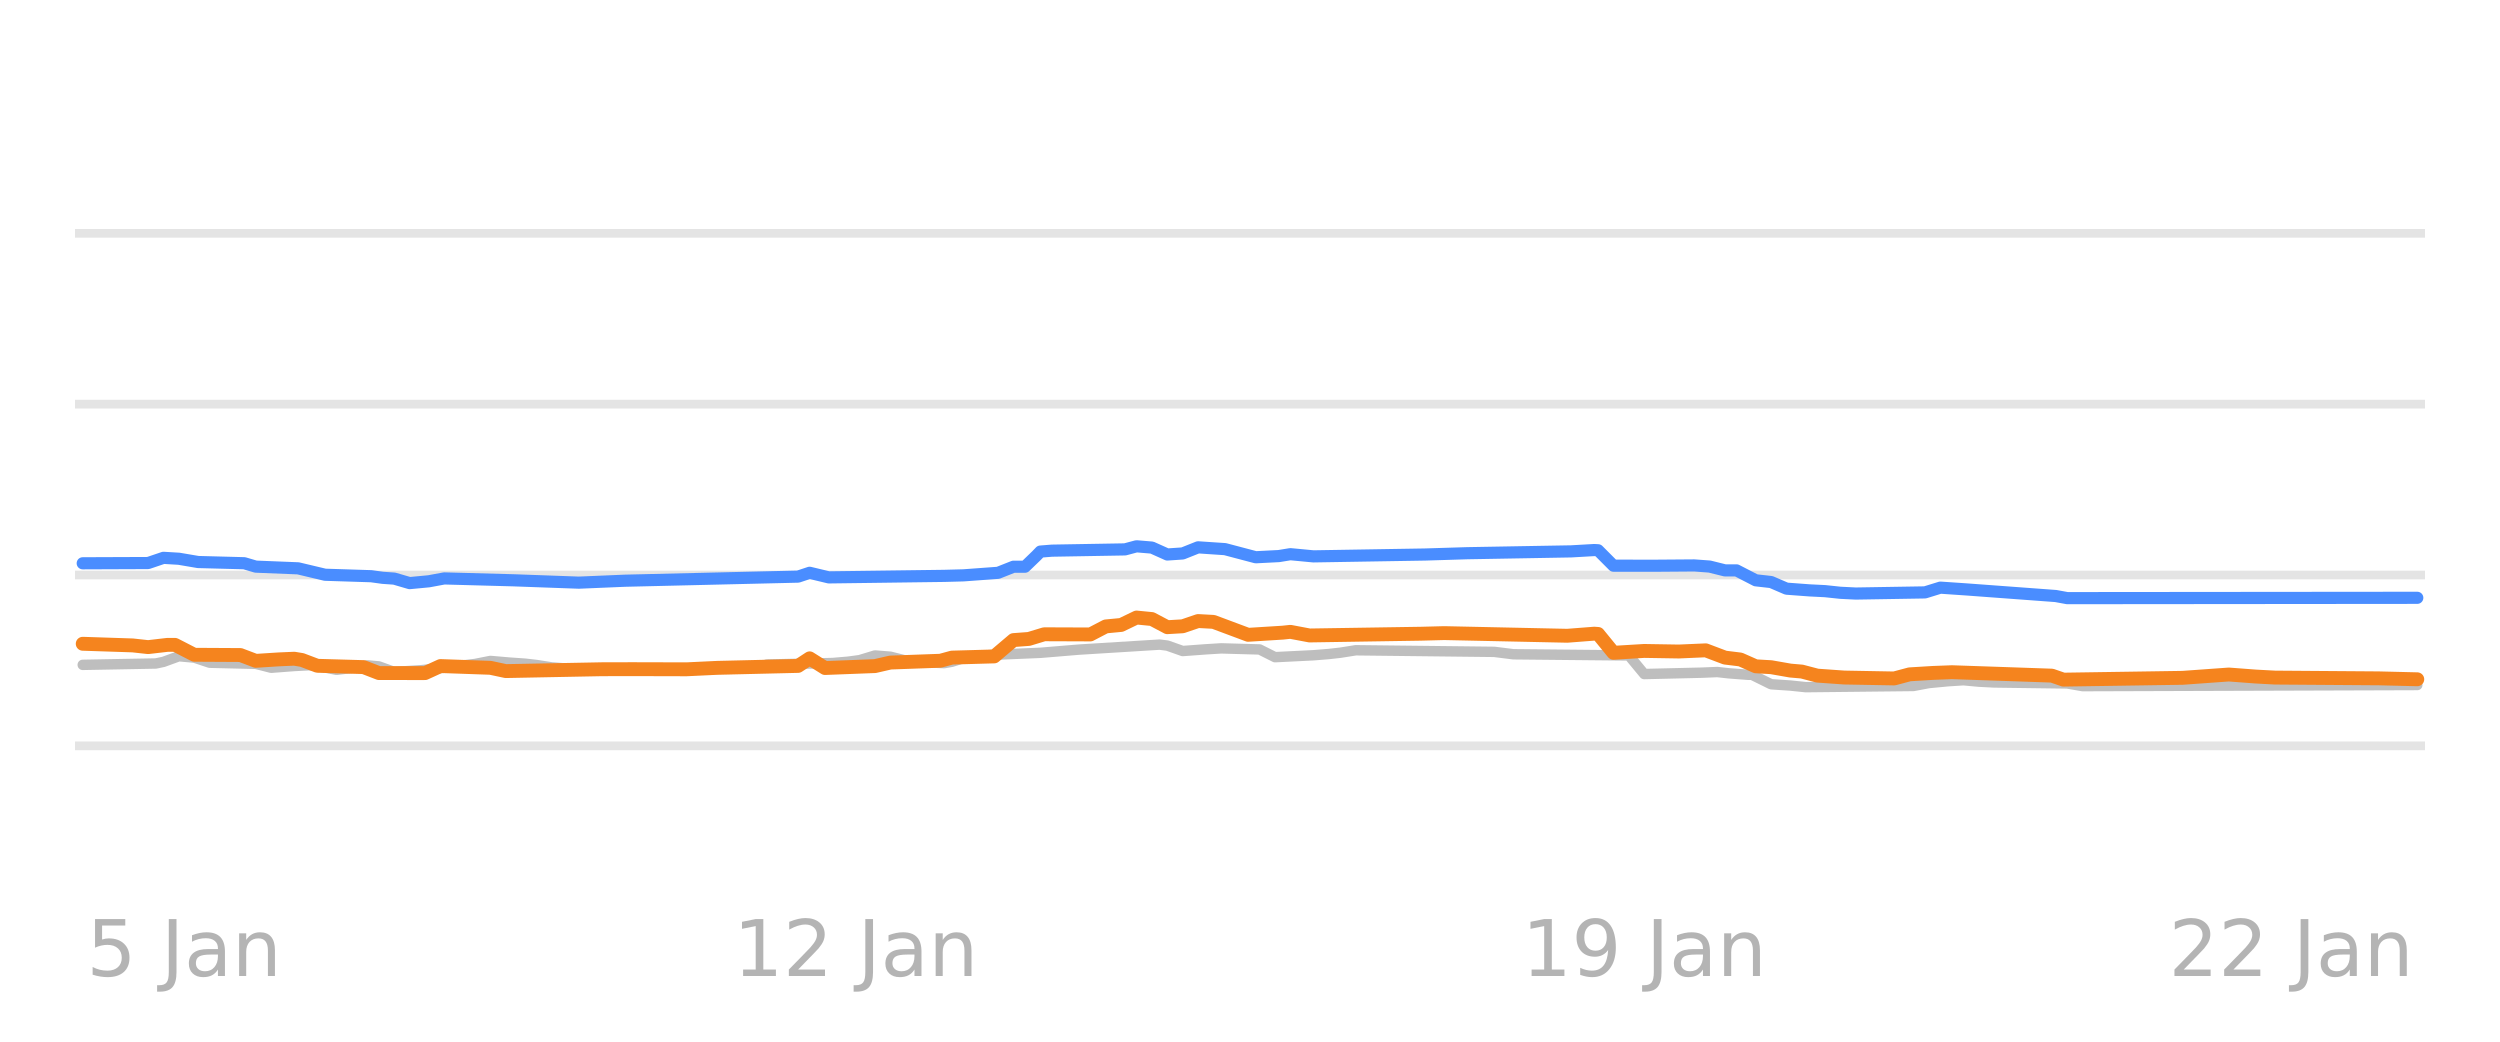
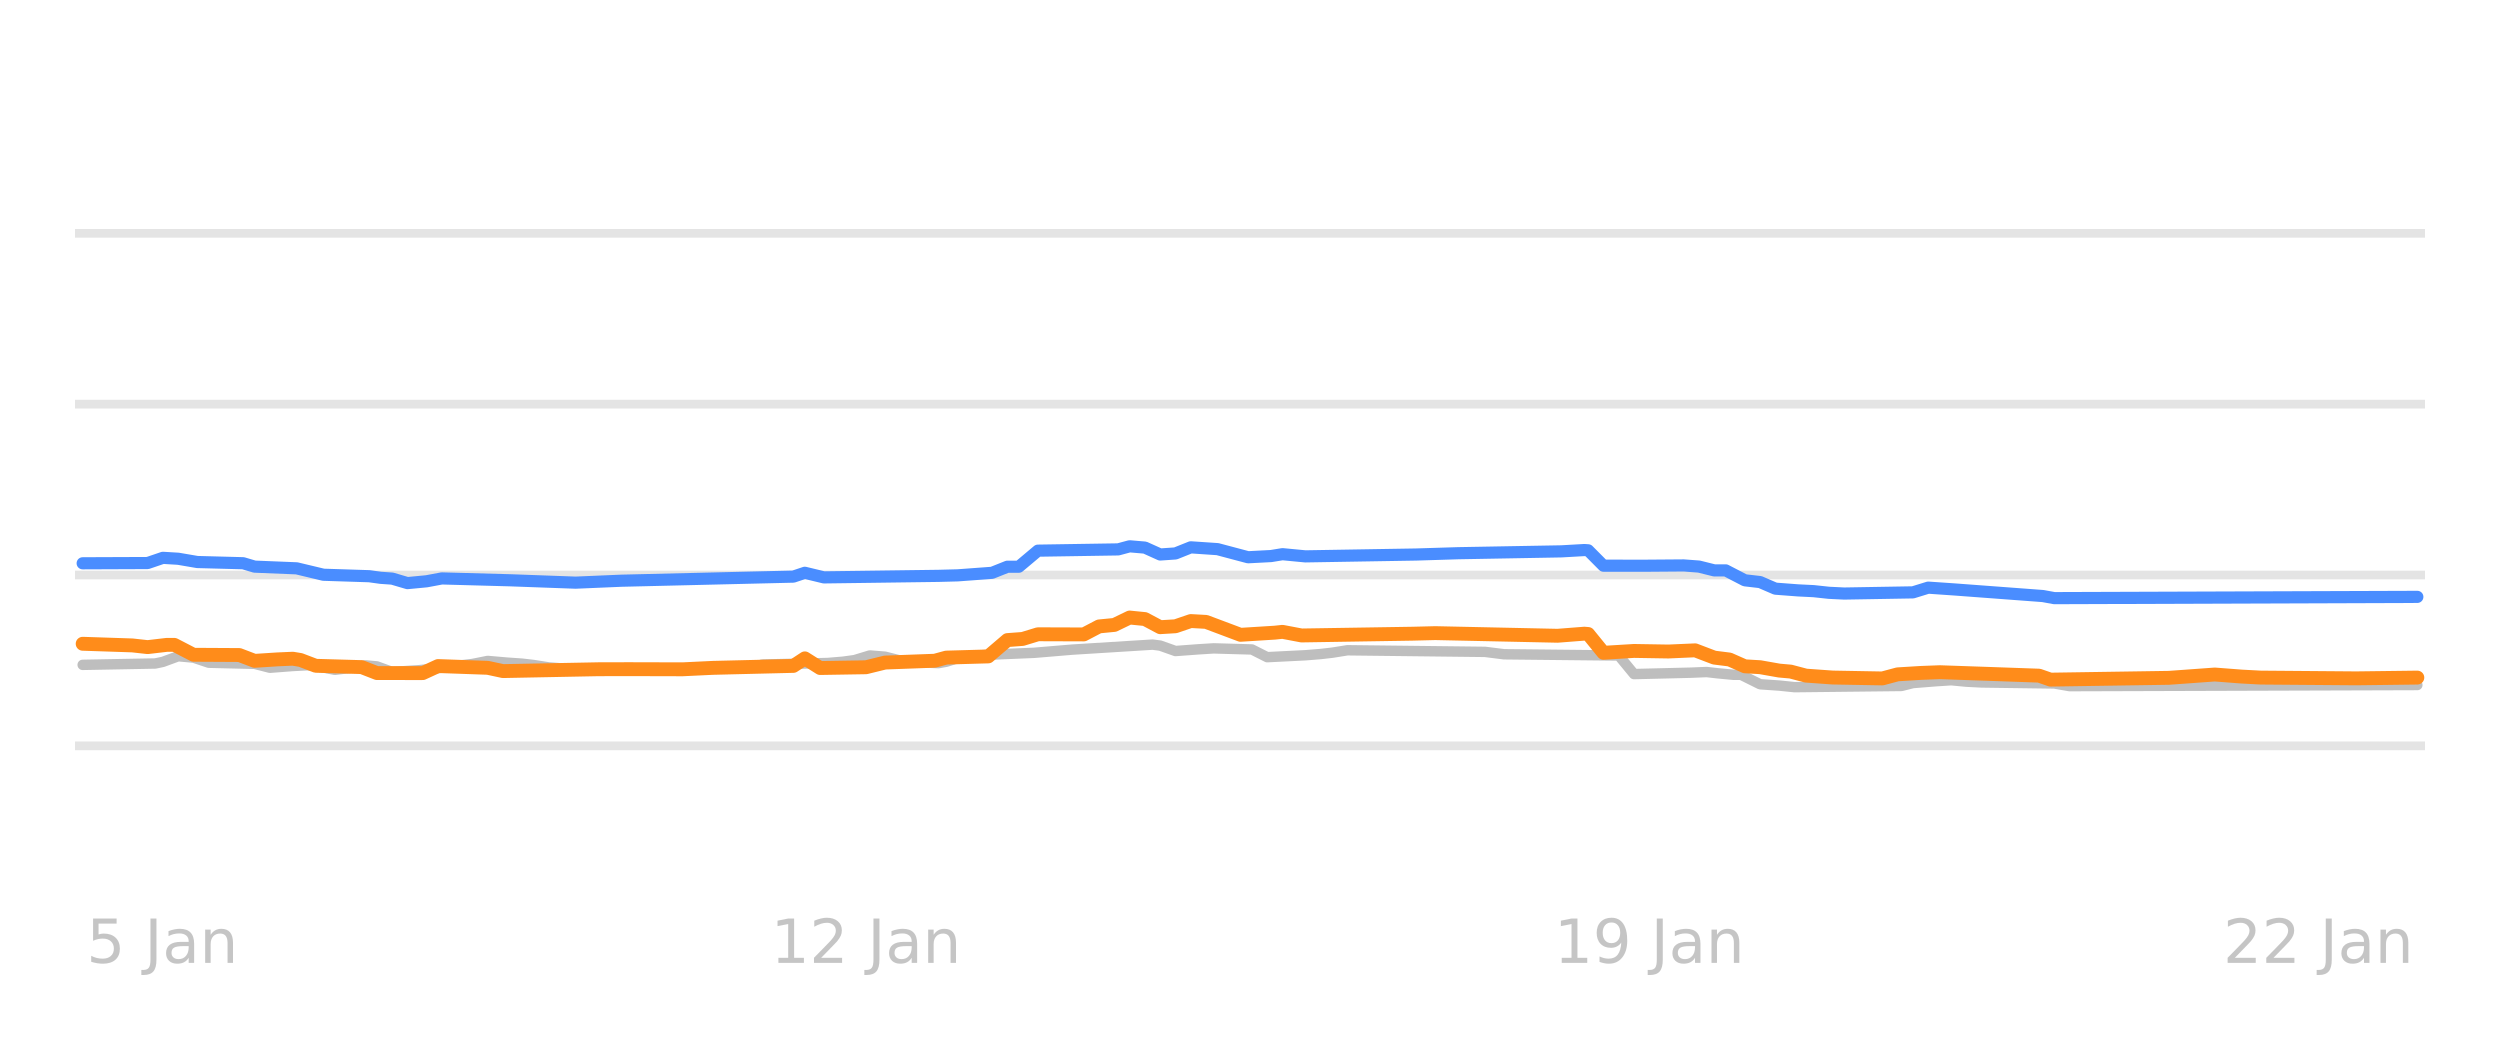
<svg xmlns="http://www.w3.org/2000/svg" xmlns:xlink="http://www.w3.org/1999/xlink" width="144pt" height="60pt" viewBox="0 0 144 60" version="1.1">
  <defs>
    <style type="text/css">*{stroke-linejoin: round; stroke-linecap: butt}</style>
  </defs>
  <g id="figure_1">
    <g id="patch_1">
      <path d="M 0 60  L 144 60  L 144 0  L 0 0  L 0 60  z " style="fill: none; opacity: 0" />
    </g>
    <g id="axes_1">
      <g id="patch_2">
        <path d="M 4.32 52.8  L 139.68 52.8  L 139.68 3.6  L 4.32 3.6  L 4.32 52.8  z " style="fill: none" />
      </g>
      <g id="matplotlib.axis_1" />
      <g id="matplotlib.axis_2" />
      <g id="line2d_1">
-         <path d="M 4.32 42.96  L 139.68 42.96  " clip-path="url(#p7671c6e7d3)" style="fill: none; stroke: #b2b2b2; stroke-opacity: 0.35; stroke-width: 0.5; stroke-linecap: square" />
+         <path d="M 4.32 42.96  L 139.68 42.96  " clip-path="url(#p856c3a20ff)" style="fill: none; stroke: #b2b2b2; stroke-opacity: 0.35; stroke-width: 0.5; stroke-linecap: square" />
      </g>
      <g id="line2d_2">
-         <path d="M 4.32 33.12  L 139.68 33.12  " clip-path="url(#p7671c6e7d3)" style="fill: none; stroke: #b2b2b2; stroke-opacity: 0.35; stroke-width: 0.5; stroke-linecap: square" />
+         <path d="M 4.32 33.12  L 139.68 33.12  " clip-path="url(#p856c3a20ff)" style="fill: none; stroke: #b2b2b2; stroke-opacity: 0.35; stroke-width: 0.5; stroke-linecap: square" />
      </g>
      <g id="line2d_3">
-         <path d="M 4.32 23.28  L 139.68 23.28  " clip-path="url(#p7671c6e7d3)" style="fill: none; stroke: #b2b2b2; stroke-opacity: 0.35; stroke-width: 0.5; stroke-linecap: square" />
+         <path d="M 4.32 23.28  L 139.68 23.28  " clip-path="url(#p856c3a20ff)" style="fill: none; stroke: #b2b2b2; stroke-opacity: 0.35; stroke-width: 0.5; stroke-linecap: square" />
      </g>
      <g id="line2d_4">
-         <path d="M 4.32 13.44  L 139.68 13.44  " clip-path="url(#p7671c6e7d3)" style="fill: none; stroke: #b2b2b2; stroke-opacity: 0.35; stroke-width: 0.5; stroke-linecap: square" />
+         <path d="M 4.32 13.44  L 139.68 13.44  " clip-path="url(#p856c3a20ff)" style="fill: none; stroke: #b2b2b2; stroke-opacity: 0.35; stroke-width: 0.5; stroke-linecap: square" />
      </g>
      <g id="line2d_5">
-         <path d="M 4.765 38.296  L 8.974 38.217  L 9.417 38.123  L 10.304 37.799  L 11.19 37.879  L 12.076 38.173  L 14.734 38.237  L 15.62 38.463  L 16.949 38.362  L 17.836 38.316  L 18.279 38.362  L 19.386 38.581  L 20.272 38.475  L 21.159 38.325  L 21.823 38.384  L 22.709 38.704  L 24.26 38.603  L 25.811 38.439  L 26.475 38.35  L 27.361 38.245  L 28.248 38.07  L 29.355 38.166  L 30.241 38.227  L 30.906 38.304  L 31.792 38.443  L 32.9 38.525  L 33.786 38.581  L 43.09 38.518  L 44.198 38.276  L 47.964 38.189  L 48.85 38.114  L 49.515 38.024  L 50.401 37.755  L 51.287 37.826  L 52.173 38.05  L 53.502 38.157  L 54.388 38.197  L 54.831 38.118  L 55.717 37.838  L 57.047 37.73  L 57.933 37.686  L 59.927 37.602  L 62.142 37.418  L 66.794 37.13  L 67.237 37.186  L 68.123 37.499  L 69.452 37.401  L 70.339 37.346  L 72.554 37.408  L 73.44 37.853  L 75.655 37.743  L 76.541 37.671  L 77.206 37.596  L 78.092 37.455  L 86.067 37.547  L 87.175 37.686  L 93.821 37.753  L 94.707 38.825  L 98.03 38.746  L 98.916 38.709  L 99.581 38.783  L 100.688 38.867  L 100.91 38.867  L 102.017 39.413  L 103.125 39.488  L 104.011 39.58  L 110.214 39.512  L 111.1 39.344  L 112.208 39.238  L 113.094 39.181  L 113.98 39.263  L 114.866 39.309  L 119.075 39.367  L 119.962 39.521  L 139.235 39.457  L 139.235 39.457  " clip-path="url(#p7671c6e7d3)" style="fill: none; stroke: #bebebe; stroke-width: 0.6; stroke-linecap: round" />
+         <path d="M 4.762 38.296  L 8.944 38.217  L 9.384 38.123  L 10.265 37.799  L 11.145 37.879  L 12.025 38.173  L 14.666 38.237  L 15.547 38.463  L 16.867 38.362  L 17.748 38.316  L 18.188 38.362  L 19.288 38.581  L 20.169 38.475  L 21.049 38.325  L 21.709 38.384  L 22.59 38.704  L 24.13 38.603  L 25.671 38.438  L 26.331 38.35  L 27.212 38.245  L 28.092 38.07  L 29.192 38.166  L 30.073 38.227  L 30.733 38.304  L 31.613 38.443  L 32.714 38.525  L 33.594 38.581  L 42.838 38.518  L 43.938 38.276  L 47.68 38.188  L 48.56 38.114  L 49.221 38.023  L 50.101 37.755  L 50.981 37.826  L 51.862 38.05  L 53.182 38.158  L 54.063 38.197  L 54.503 38.117  L 55.383 37.838  L 56.704 37.73  L 57.584 37.686  L 59.565 37.602  L 61.766 37.418  L 66.388 37.13  L 66.828 37.187  L 67.708 37.499  L 69.029 37.401  L 69.909 37.346  L 72.11 37.409  L 72.99 37.853  L 75.191 37.743  L 76.072 37.671  L 76.732 37.596  L 77.612 37.455  L 85.536 37.548  L 86.636 37.686  L 93.239 37.757  L 94.119 38.827  L 97.42 38.746  L 98.301 38.709  L 98.961 38.784  L 99.841 38.867  L 100.282 38.867  L 101.382 39.413  L 102.483 39.489  L 103.363 39.58  L 109.525 39.511  L 110.186 39.344  L 111.506 39.238  L 112.387 39.181  L 113.267 39.264  L 114.147 39.309  L 118.329 39.368  L 119.209 39.521  L 139.238 39.457  L 139.238 39.457  " clip-path="url(#p856c3a20ff)" style="fill: none; stroke: #bebebe; stroke-width: 0.6; stroke-linecap: round" />
      </g>
      <g id="line2d_6">
-         <path d="M 4.765 32.446  L 8.531 32.431  L 9.417 32.131  L 10.304 32.184  L 11.411 32.372  L 14.07 32.442  L 14.734 32.638  L 17.171 32.736  L 18.722 33.105  L 21.38 33.19  L 22.045 33.282  L 22.709 33.328  L 23.595 33.587  L 24.703 33.482  L 25.589 33.317  L 29.577 33.425  L 33.343 33.561  L 36.001 33.449  L 45.97 33.213  L 46.635 32.992  L 47.742 33.258  L 54.388 33.17  L 55.496 33.14  L 57.49 32.994  L 58.376 32.643  L 59.04 32.643  L 59.705 32.001  L 59.927 31.771  L 60.591 31.718  L 64.8 31.645  L 65.465 31.467  L 66.351 31.541  L 67.237 31.939  L 68.123 31.879  L 69.009 31.526  L 70.56 31.63  L 72.332 32.098  L 73.661 32.03  L 74.326 31.921  L 75.655 32.047  L 82.08 31.94  L 84.517 31.865  L 90.498 31.759  L 91.827 31.683  L 92.049 31.695  L 92.935 32.584  L 95.372 32.586  L 97.587 32.569  L 98.473 32.634  L 99.359 32.854  L 100.024 32.854  L 101.131 33.425  L 102.017 33.525  L 102.904 33.907  L 104.233 34.006  L 105.119 34.05  L 106.005 34.144  L 106.891 34.188  L 110.879 34.122  L 111.765 33.848  L 113.316 33.954  L 118.411 34.331  L 119.075 34.453  L 139.235 34.434  L 139.235 34.434  " clip-path="url(#p7671c6e7d3)" style="fill: none; stroke: #4a8dff; stroke-width: 0.7; stroke-linecap: round" />
+         <path d="M 4.762 32.446  L 8.504 32.431  L 9.384 32.131  L 10.265 32.184  L 11.365 32.372  L 14.006 32.442  L 14.666 32.638  L 17.087 32.736  L 18.628 33.105  L 21.269 33.19  L 21.929 33.282  L 22.59 33.328  L 23.47 33.587  L 24.57 33.482  L 25.451 33.317  L 29.412 33.425  L 33.154 33.561  L 35.795 33.449  L 45.699 33.213  L 46.359 32.992  L 47.46 33.258  L 54.063 33.169  L 55.163 33.14  L 57.144 32.994  L 58.024 32.643  L 58.685 32.643  L 59.785 31.718  L 64.407 31.645  L 65.067 31.467  L 65.948 31.542  L 66.828 31.939  L 67.708 31.878  L 68.589 31.526  L 70.129 31.63  L 71.89 32.098  L 73.21 32.029  L 73.871 31.921  L 75.191 32.047  L 81.574 31.94  L 83.995 31.865  L 89.937 31.758  L 91.258 31.683  L 91.478 31.698  L 92.358 32.584  L 94.779 32.586  L 96.98 32.569  L 97.861 32.635  L 98.741 32.854  L 99.401 32.854  L 100.502 33.425  L 101.382 33.527  L 102.262 33.907  L 103.583 34.007  L 104.463 34.05  L 105.344 34.145  L 106.224 34.188  L 110.186 34.12  L 111.066 33.848  L 112.607 33.954  L 117.669 34.332  L 118.329 34.453  L 139.238 34.38  L 139.238 34.38  " clip-path="url(#p856c3a20ff)" style="fill: none; stroke: #4a8dff; stroke-width: 0.7; stroke-linecap: round" />
      </g>
      <g id="line2d_7">
-         <path d="M 4.765 37.081  L 7.645 37.176  L 8.531 37.274  L 9.639 37.145  L 10.082 37.145  L 11.19 37.715  L 13.848 37.73  L 14.734 38.065  L 16.063 37.98  L 16.949 37.942  L 17.393 38.015  L 18.279 38.35  L 20.937 38.425  L 21.823 38.768  L 24.482 38.771  L 25.368 38.365  L 28.248 38.466  L 29.134 38.655  L 34.672 38.548  L 36.444 38.544  L 39.546 38.552  L 41.318 38.468  L 45.97 38.357  L 46.635 37.921  L 47.521 38.478  L 50.401 38.367  L 51.287 38.163  L 54.167 38.059  L 54.831 37.878  L 57.268 37.809  L 58.376 36.869  L 59.262 36.803  L 60.148 36.534  L 62.806 36.544  L 63.693 36.082  L 64.579 35.997  L 65.465 35.57  L 66.351 35.657  L 67.237 36.126  L 68.123 36.074  L 69.009 35.772  L 69.895 35.82  L 71.889 36.565  L 73.883 36.441  L 74.326 36.394  L 75.434 36.603  L 81.858 36.502  L 83.187 36.467  L 90.276 36.62  L 91.827 36.5  L 92.049 36.515  L 92.935 37.601  L 94.707 37.494  L 96.701 37.527  L 98.251 37.459  L 99.359 37.878  L 100.245 37.987  L 101.131 38.379  L 102.017 38.431  L 103.125 38.625  L 103.79 38.683  L 104.676 38.916  L 106.227 39.026  L 109.106 39.079  L 109.993 38.842  L 111.322 38.761  L 112.429 38.719  L 115.309 38.817  L 118.189 38.917  L 118.854 39.147  L 125.721 39.043  L 128.38 38.852  L 129.93 38.969  L 131.038 39.029  L 137.019 39.073  L 139.235 39.127  L 139.235 39.127  " clip-path="url(#p7671c6e7d3)" style="fill: none; stroke: #f5841e; stroke-width: 0.8; stroke-linecap: round" />
+         <path d="M 4.762 37.081  L 7.624 37.176  L 8.504 37.274  L 9.604 37.145  L 10.045 37.145  L 11.145 37.715  L 13.786 37.73  L 14.666 38.065  L 15.987 37.98  L 16.867 37.942  L 17.308 38.015  L 18.188 38.35  L 20.829 38.425  L 21.709 38.768  L 24.35 38.771  L 25.231 38.365  L 28.092 38.466  L 28.972 38.655  L 34.475 38.548  L 36.235 38.544  L 39.317 38.552  L 41.077 38.468  L 45.699 38.356  L 46.359 37.922  L 47.24 38.478  L 49.881 38.434  L 50.981 38.163  L 53.843 38.058  L 54.503 37.878  L 56.924 37.809  L 58.024 36.869  L 58.905 36.803  L 59.785 36.534  L 62.426 36.543  L 63.306 36.082  L 64.187 35.996  L 65.067 35.57  L 65.948 35.658  L 66.828 36.126  L 67.708 36.073  L 68.589 35.772  L 69.469 35.821  L 71.45 36.565  L 73.431 36.441  L 73.871 36.394  L 74.971 36.603  L 81.354 36.501  L 82.674 36.468  L 89.717 36.62  L 91.258 36.5  L 91.478 36.518  L 92.358 37.601  L 94.119 37.494  L 96.1 37.527  L 97.641 37.459  L 98.741 37.878  L 99.621 37.989  L 100.502 38.379  L 101.382 38.431  L 102.483 38.625  L 103.143 38.684  L 104.023 38.916  L 105.564 39.026  L 108.425 39.078  L 109.305 38.842  L 110.626 38.761  L 111.726 38.719  L 114.588 38.817  L 117.449 38.918  L 118.109 39.147  L 124.932 39.043  L 127.573 38.852  L 129.113 38.97  L 130.214 39.029  L 135.716 39.073  L 139.238 39.029  L 139.238 39.029  " clip-path="url(#p856c3a20ff)" style="fill: none; stroke: #ff8c1a; stroke-width: 0.8; stroke-linecap: round" />
      </g>
      <g id="text_1">
-         <g style="fill: #8c8c8c; opacity: 0.65" transform="translate(4.987895 56.2193) scale(0.045 -0.045)">
+         <g style="fill: #b2b2b2; opacity: 0.75" transform="translate(4.983529 55.45945) scale(0.035 -0.035)">
          <defs>
            <path id="DejaVuSans-35" d="M 691 4666  L 3169 4666  L 3169 4134  L 1269 4134  L 1269 2991  Q 1406 3038 1543 3061  Q 1681 3084 1819 3084  Q 2600 3084 3056 2656  Q 3513 2228 3513 1497  Q 3513 744 3044 326  Q 2575 -91 1722 -91  Q 1428 -91 1123 -41  Q 819 9 494 109  L 494 744  Q 775 591 1075 516  Q 1375 441 1709 441  Q 2250 441 2565 725  Q 2881 1009 2881 1497  Q 2881 1984 2565 2268  Q 2250 2553 1709 2553  Q 1456 2553 1204 2497  Q 953 2441 691 2322  L 691 4666  z " transform="scale(0.015625)" />
            <path id="DejaVuSans-20" transform="scale(0.015625)" />
            <path id="DejaVuSans-4a" d="M 628 4666  L 1259 4666  L 1259 325  Q 1259 -519 939 -900  Q 619 -1281 -91 -1281  L -331 -1281  L -331 -750  L -134 -750  Q 284 -750 456 -515  Q 628 -281 628 325  L 628 4666  z " transform="scale(0.015625)" />
            <path id="DejaVuSans-61" d="M 2194 1759  Q 1497 1759 1228 1600  Q 959 1441 959 1056  Q 959 750 1161 570  Q 1363 391 1709 391  Q 2188 391 2477 730  Q 2766 1069 2766 1631  L 2766 1759  L 2194 1759  z M 3341 1997  L 3341 0  L 2766 0  L 2766 531  Q 2569 213 2275 61  Q 1981 -91 1556 -91  Q 1019 -91 701 211  Q 384 513 384 1019  Q 384 1609 779 1909  Q 1175 2209 1959 2209  L 2766 2209  L 2766 2266  Q 2766 2663 2505 2880  Q 2244 3097 1772 3097  Q 1472 3097 1187 3025  Q 903 2953 641 2809  L 641 3341  Q 956 3463 1253 3523  Q 1550 3584 1831 3584  Q 2591 3584 2966 3190  Q 3341 2797 3341 1997  z " transform="scale(0.015625)" />
            <path id="DejaVuSans-6e" d="M 3513 2113  L 3513 0  L 2938 0  L 2938 2094  Q 2938 2591 2744 2837  Q 2550 3084 2163 3084  Q 1697 3084 1428 2787  Q 1159 2491 1159 1978  L 1159 0  L 581 0  L 581 3500  L 1159 3500  L 1159 2956  Q 1366 3272 1645 3428  Q 1925 3584 2291 3584  Q 2894 3584 3203 3211  Q 3513 2838 3513 2113  z " transform="scale(0.015625)" />
          </defs>
          <use xlink:href="#DejaVuSans-35" />
          <use xlink:href="#DejaVuSans-20" transform="translate(63.62305 0)" />
          <use xlink:href="#DejaVuSans-4a" transform="translate(95.41016 0)" />
          <use xlink:href="#DejaVuSans-61" transform="translate(124.9023 0)" />
          <use xlink:href="#DejaVuSans-6e" transform="translate(186.1816 0)" />
        </g>
      </g>
      <g id="text_2">
-         <g style="fill: #8c8c8c; opacity: 0.65" transform="translate(42.24486 56.2193) scale(0.045 -0.045)">
+         <g style="fill: #b2b2b2; opacity: 0.75" transform="translate(44.40157 55.45945) scale(0.035 -0.035)">
          <defs>
            <path id="DejaVuSans-31" d="M 794 531  L 1825 531  L 1825 4091  L 703 3866  L 703 4441  L 1819 4666  L 2450 4666  L 2450 531  L 3481 531  L 3481 0  L 794 0  L 794 531  z " transform="scale(0.015625)" />
            <path id="DejaVuSans-32" d="M 1228 531  L 3431 531  L 3431 0  L 469 0  L 469 531  Q 828 903 1448 1529  Q 2069 2156 2228 2338  Q 2531 2678 2651 2914  Q 2772 3150 2772 3378  Q 2772 3750 2511 3984  Q 2250 4219 1831 4219  Q 1534 4219 1204 4116  Q 875 4013 500 3803  L 500 4441  Q 881 4594 1212 4672  Q 1544 4750 1819 4750  Q 2544 4750 2975 4387  Q 3406 4025 3406 3419  Q 3406 3131 3298 2873  Q 3191 2616 2906 2266  Q 2828 2175 2409 1742  Q 1991 1309 1228 531  z " transform="scale(0.015625)" />
          </defs>
          <use xlink:href="#DejaVuSans-31" />
          <use xlink:href="#DejaVuSans-32" transform="translate(63.62305 0)" />
          <use xlink:href="#DejaVuSans-20" transform="translate(127.2461 0)" />
          <use xlink:href="#DejaVuSans-4a" transform="translate(159.0332 0)" />
          <use xlink:href="#DejaVuSans-61" transform="translate(188.5254 0)" />
          <use xlink:href="#DejaVuSans-6e" transform="translate(249.8047 0)" />
        </g>
      </g>
      <g id="text_3">
-         <g style="fill: #8c8c8c; opacity: 0.65" transform="translate(87.6617 56.2193) scale(0.045 -0.045)">
+         <g style="fill: #b2b2b2; opacity: 0.75" transform="translate(89.52157 55.45945) scale(0.035 -0.035)">
          <defs>
            <path id="DejaVuSans-39" d="M 703 97  L 703 672  Q 941 559 1184 500  Q 1428 441 1663 441  Q 2288 441 2617 861  Q 2947 1281 2994 2138  Q 2813 1869 2534 1725  Q 2256 1581 1919 1581  Q 1219 1581 811 2004  Q 403 2428 403 3163  Q 403 3881 828 4315  Q 1253 4750 1959 4750  Q 2769 4750 3195 4129  Q 3622 3509 3622 2328  Q 3622 1225 3098 567  Q 2575 -91 1691 -91  Q 1453 -91 1209 -44  Q 966 3 703 97  z M 1959 2075  Q 2384 2075 2632 2365  Q 2881 2656 2881 3163  Q 2881 3666 2632 3958  Q 2384 4250 1959 4250  Q 1534 4250 1286 3958  Q 1038 3666 1038 3163  Q 1038 2656 1286 2365  Q 1534 2075 1959 2075  z " transform="scale(0.015625)" />
          </defs>
          <use xlink:href="#DejaVuSans-31" />
          <use xlink:href="#DejaVuSans-39" transform="translate(63.62305 0)" />
          <use xlink:href="#DejaVuSans-20" transform="translate(127.2461 0)" />
          <use xlink:href="#DejaVuSans-4a" transform="translate(159.0332 0)" />
          <use xlink:href="#DejaVuSans-61" transform="translate(188.5254 0)" />
          <use xlink:href="#DejaVuSans-6e" transform="translate(249.8047 0)" />
        </g>
      </g>
      <g id="text_4">
-         <g style="fill: #8c8c8c; opacity: 0.65" transform="translate(124.9187 56.2193) scale(0.045 -0.045)">
+         <g style="fill: #b2b2b2; opacity: 0.75" transform="translate(128.0549 55.45945) scale(0.035 -0.035)">
          <use xlink:href="#DejaVuSans-32" />
          <use xlink:href="#DejaVuSans-32" transform="translate(63.62305 0)" />
          <use xlink:href="#DejaVuSans-20" transform="translate(127.2461 0)" />
          <use xlink:href="#DejaVuSans-4a" transform="translate(159.0332 0)" />
          <use xlink:href="#DejaVuSans-61" transform="translate(188.5254 0)" />
          <use xlink:href="#DejaVuSans-6e" transform="translate(249.8047 0)" />
        </g>
      </g>
    </g>
  </g>
  <defs>
-     <clipPath id="p7671c6e7d3">
+     <clipPath id="p856c3a20ff">
      <rect x="4.32" y="3.6" width="135.36" height="49.2" />
    </clipPath>
  </defs>
</svg>
